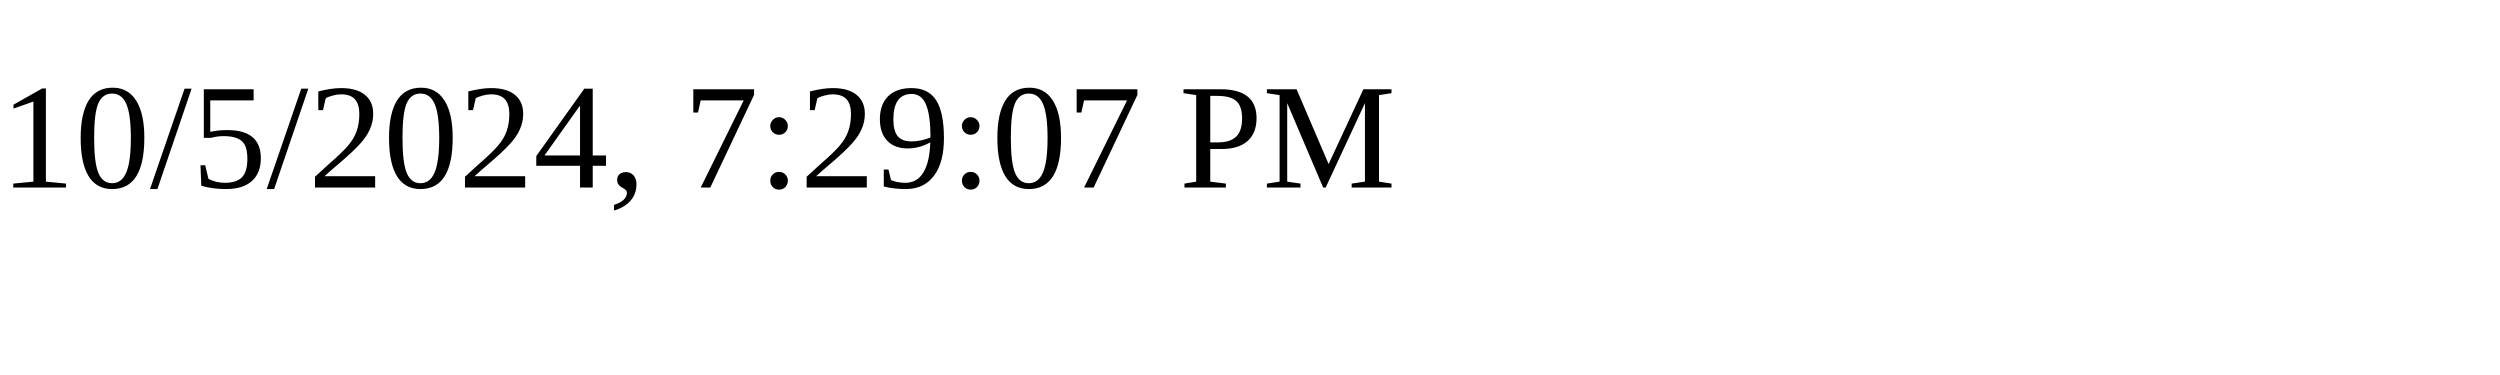
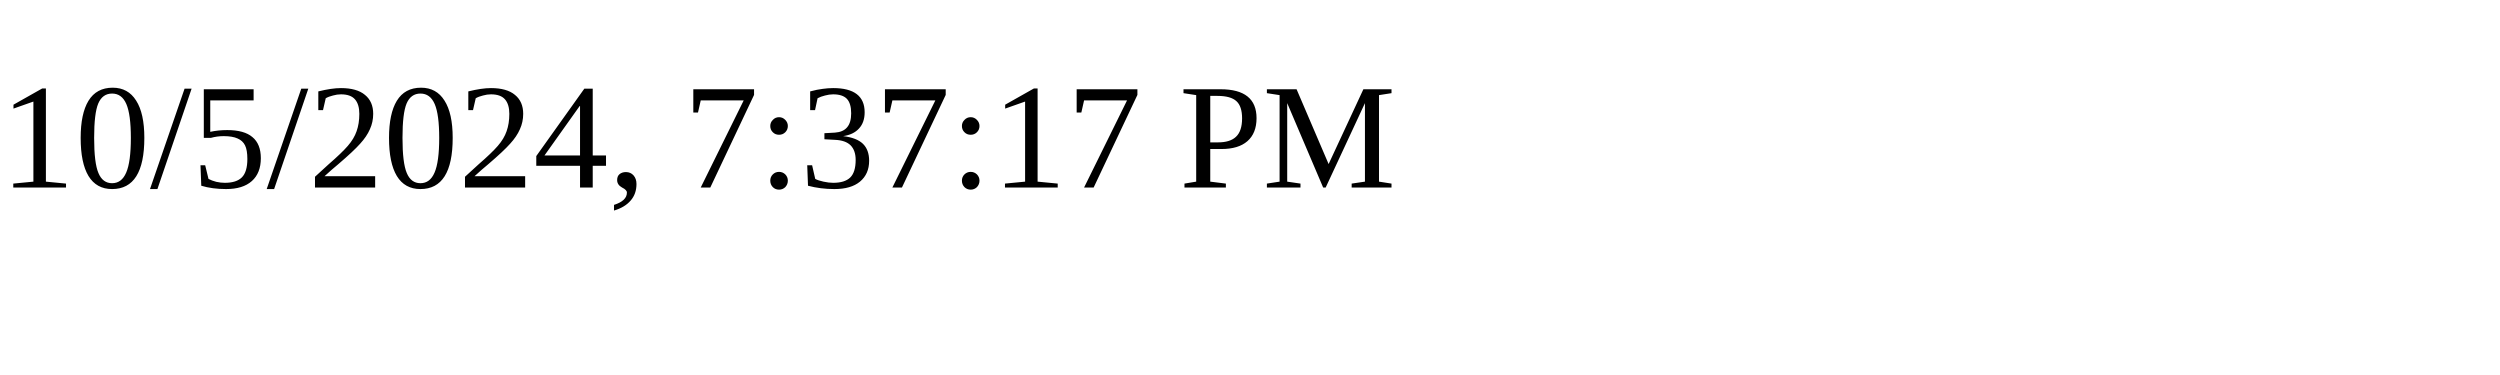
<svg xmlns="http://www.w3.org/2000/svg" height="30" width="200">
-   <text x="0" y="15">10/5/2024, 7:29:07 PM</text>
+   <text x="0" y="15">10/5/2024, 7:37:17 PM</text>
</svg>
